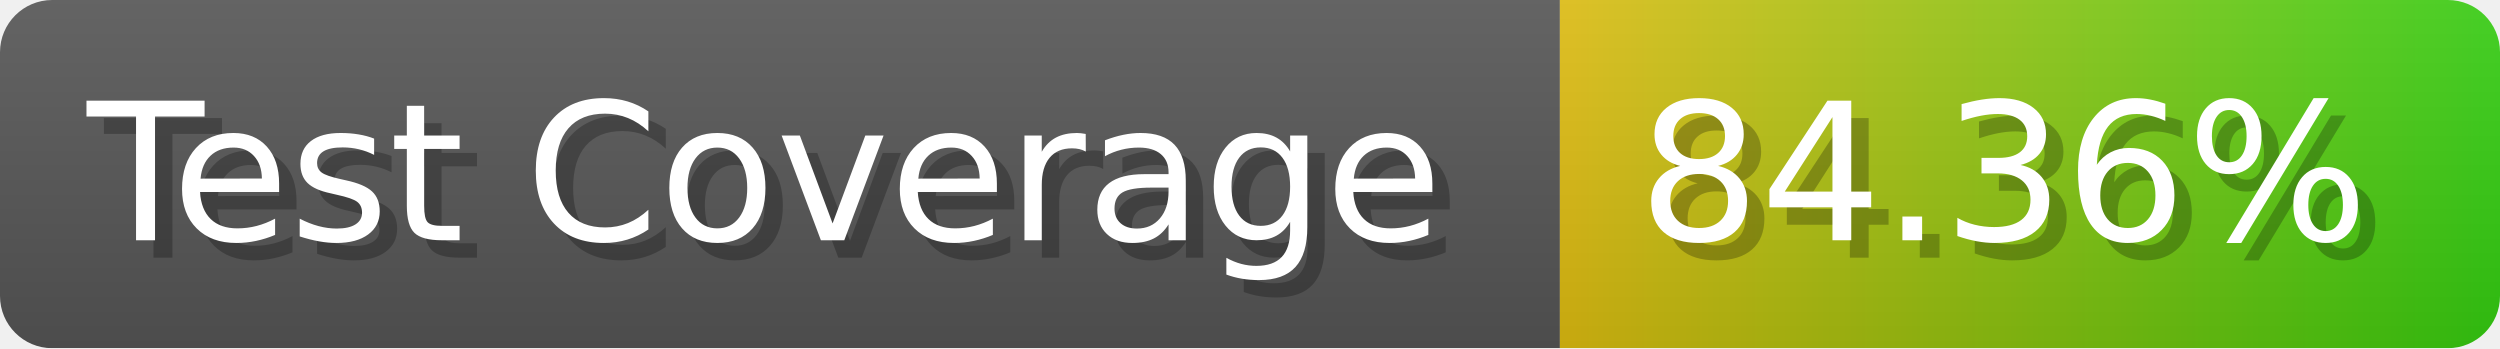
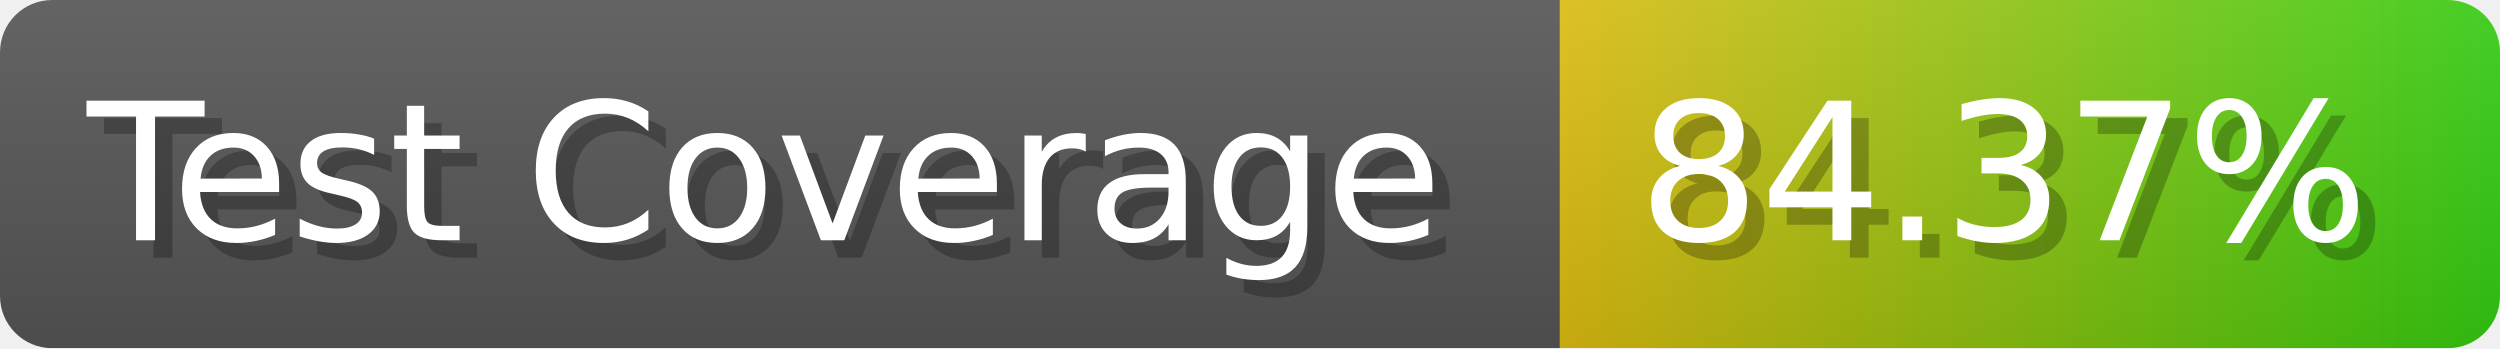
- <svg xmlns="http://www.w3.org/2000/svg" width="143.6" height="20" viewBox="0 0 1436 200" role="img" aria-label="Test Coverage: 84.36%">
+ <svg xmlns="http://www.w3.org/2000/svg" width="143.6" height="20" viewBox="0 0 1436 200" role="img" aria-label="Test Coverage: 84.37%">
  <linearGradient id="a" x2="0" y2="100%">
    <stop offset="0" stop-opacity=".1" stop-color="#EEE" />
    <stop offset="1" stop-opacity=".1" />
  </linearGradient>
  <mask id="m">
    <rect width="1436" height="200" rx="30" fill="#FFF" />
  </mask>
  <g mask="url(#m)">
    <rect width="896" height="200" fill="#555" />
    <rect width="540" height="200" fill="url(#x)" x="896" />
    <rect width="1436" height="200" fill="url(#a)" />
  </g>
  <g aria-hidden="true" fill="#fff" text-anchor="start" font-family="Verdana,DejaVu Sans,sans-serif" font-size="110">
    <text x="60" y="148" textLength="796" fill="#000" opacity="0.25">Test Coverage</text>
    <text x="50" y="138" textLength="796">Test Coverage</text>
-     <text x="951" y="148" textLength="440" fill="#000" opacity="0.25">84.36%</text>
-     <text x="941" y="138" textLength="440">84.36%</text>
+     <text x="951" y="148" textLength="440" fill="#000" opacity="0.25">84.37%</text>
+     <text x="941" y="138" textLength="440">84.37%</text>
  </g>
  <linearGradient id="x" x1="0%" y1="0%" x2="100%" y2="0%">
    <stop offset="0%" style="stop-color:#DB1" />
    <stop offset="100%" style="stop-color:#3C1" />
  </linearGradient>
</svg>
